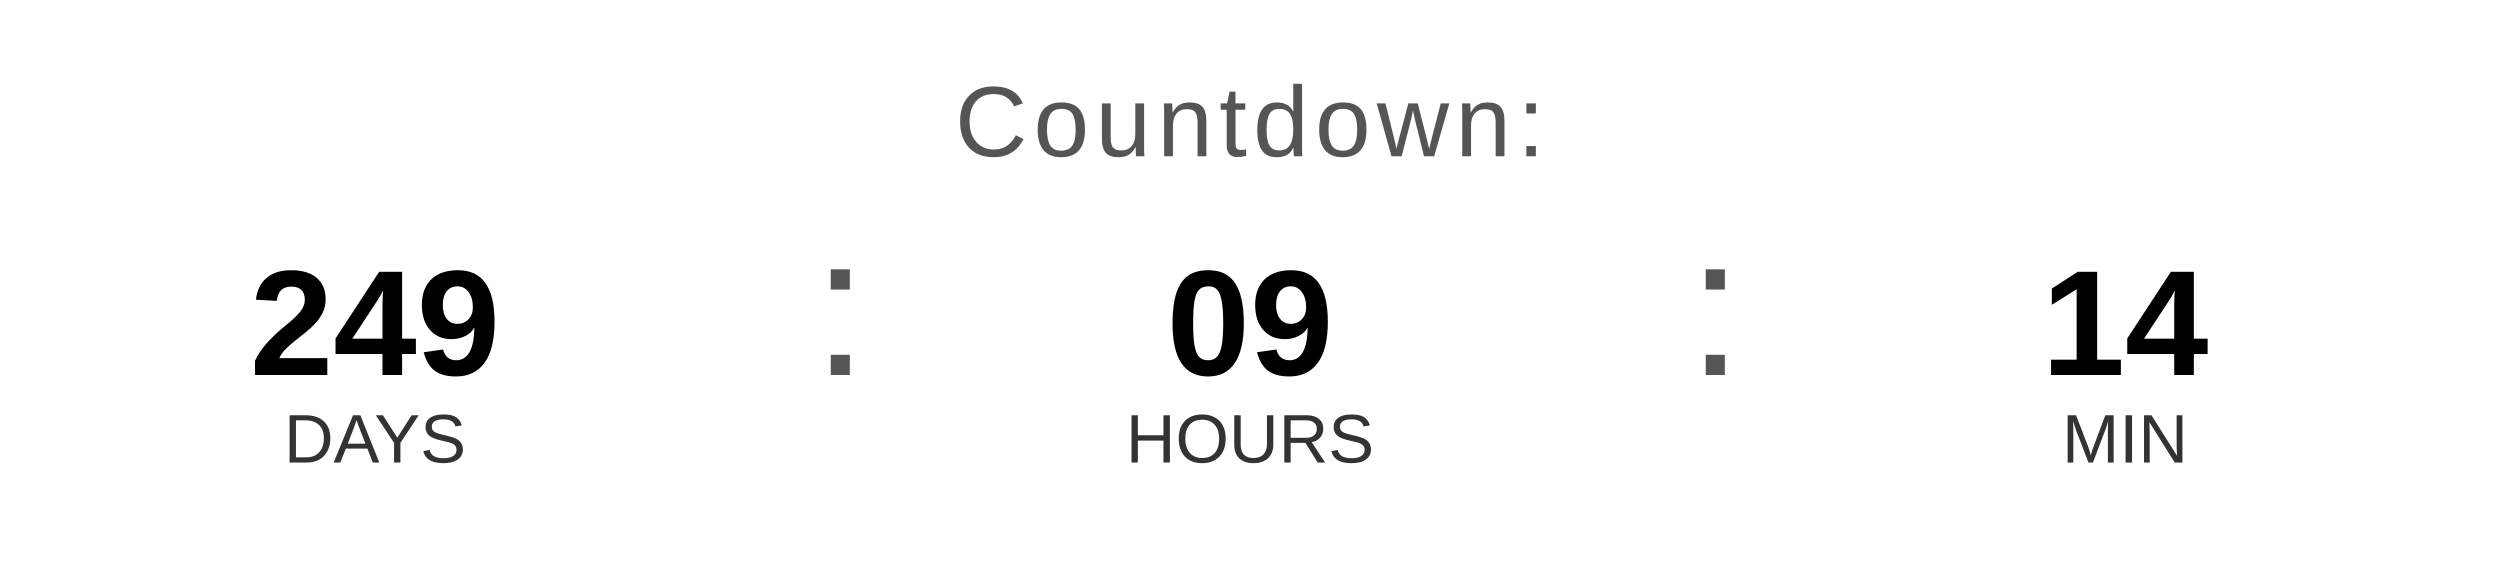
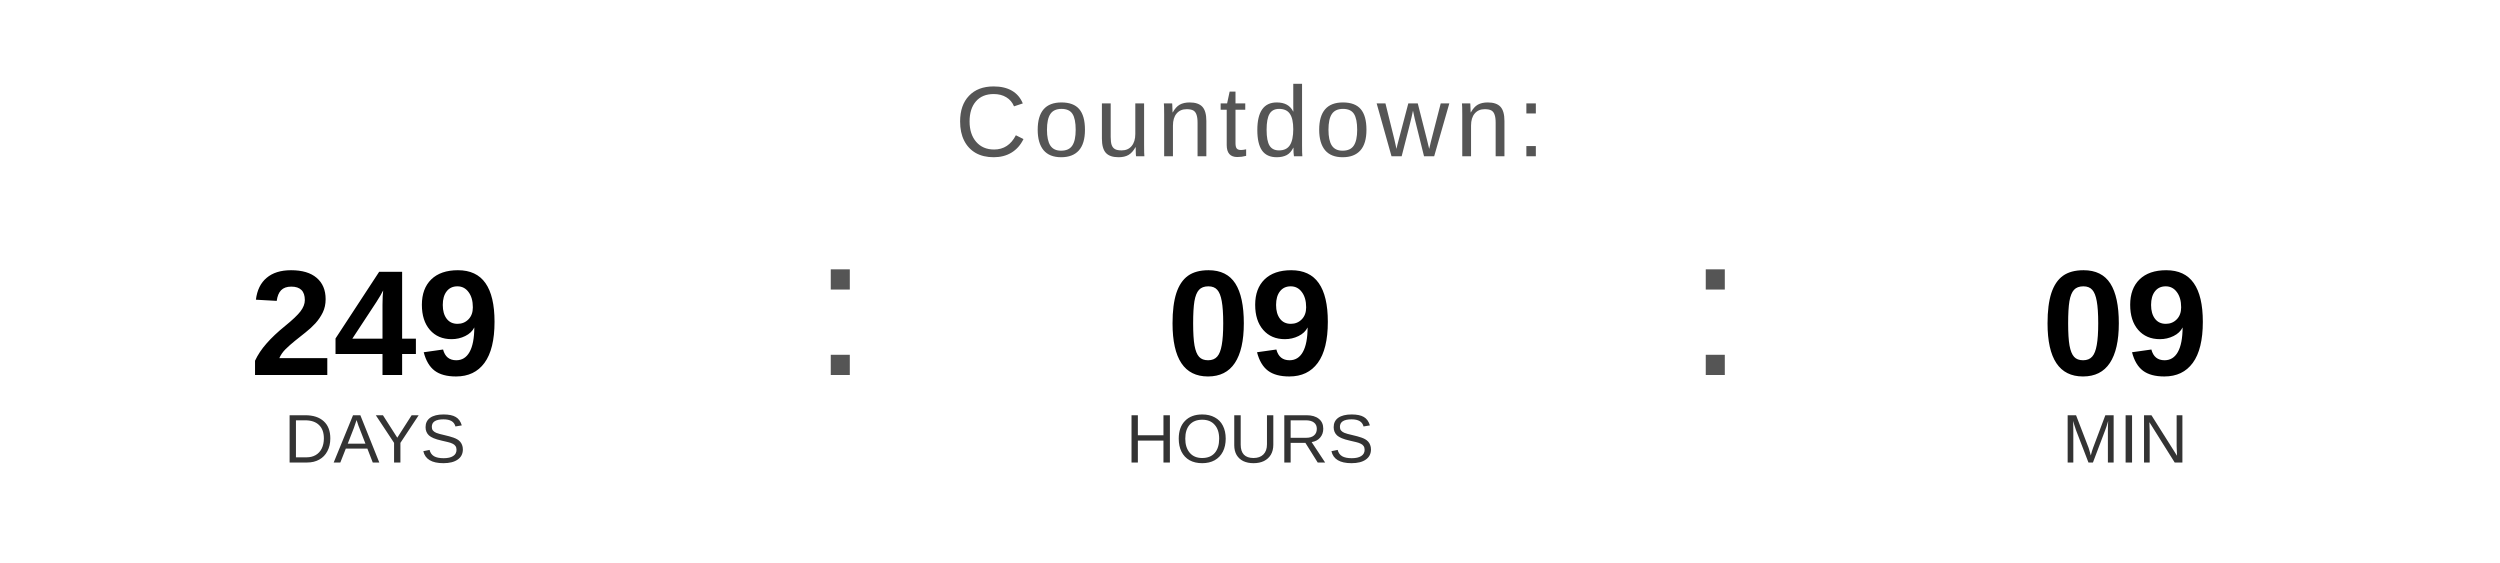
<svg xmlns="http://www.w3.org/2000/svg" width="400" height="90" viewBox="0 0 400 90">
  <text x="200" y="25" font-family="Arial, Helvetica, sans-serif" font-size="16" fill="#555555" text-anchor="middle" letter-spacing="1">
    Countdown:
  </text>
  <text x="60" y="60" font-family="Arial, Helvetica, sans-serif" font-size="24" font-weight="bold" fill="#000000" text-anchor="middle">249</text>
  <text x="60" y="74" font-family="Arial, Helvetica, sans-serif" font-size="11" fill="#333333" text-anchor="middle">DAYS</text>
  <text x="130" y="60" font-family="Arial, sans-serif" font-size="32" fill="#555555">:</text>
  <text x="200" y="60" font-family="Arial, Helvetica, sans-serif" font-size="24" font-weight="bold" fill="#000000" text-anchor="middle">09</text>
  <text x="200" y="74" font-family="Arial, Helvetica, sans-serif" font-size="11" fill="#333333" text-anchor="middle">HOURS</text>
  <text x="270" y="60" font-family="Arial, sans-serif" font-size="32" fill="#555555">:</text>
-   <text x="340" y="60" font-family="Arial, Helvetica, sans-serif" font-size="24" font-weight="bold" fill="#000000" text-anchor="middle">14</text>
+   <text x="340" y="60" font-family="Arial, Helvetica, sans-serif" font-size="24" font-weight="bold" fill="#000000" text-anchor="middle">09</text>
  <text x="340" y="74" font-family="Arial, Helvetica, sans-serif" font-size="11" fill="#333333" text-anchor="middle">MIN</text>
</svg>
